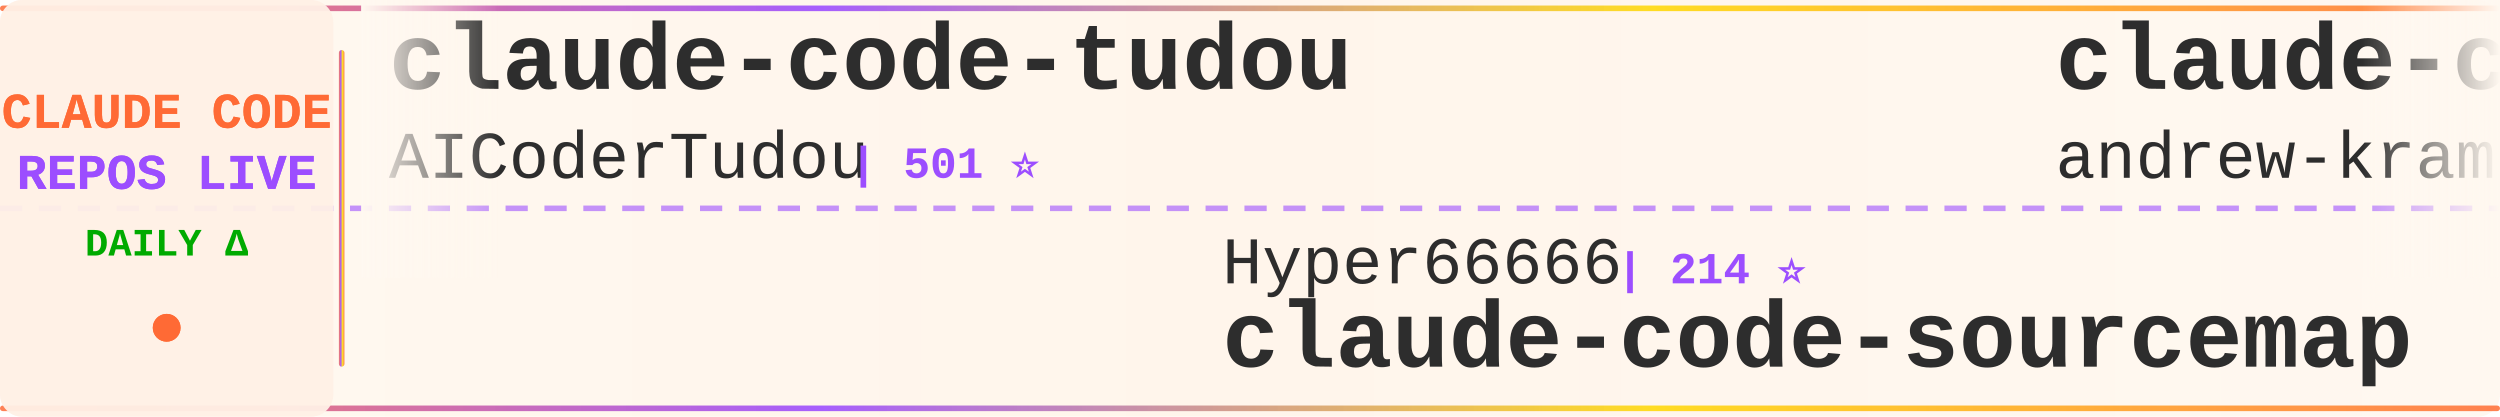
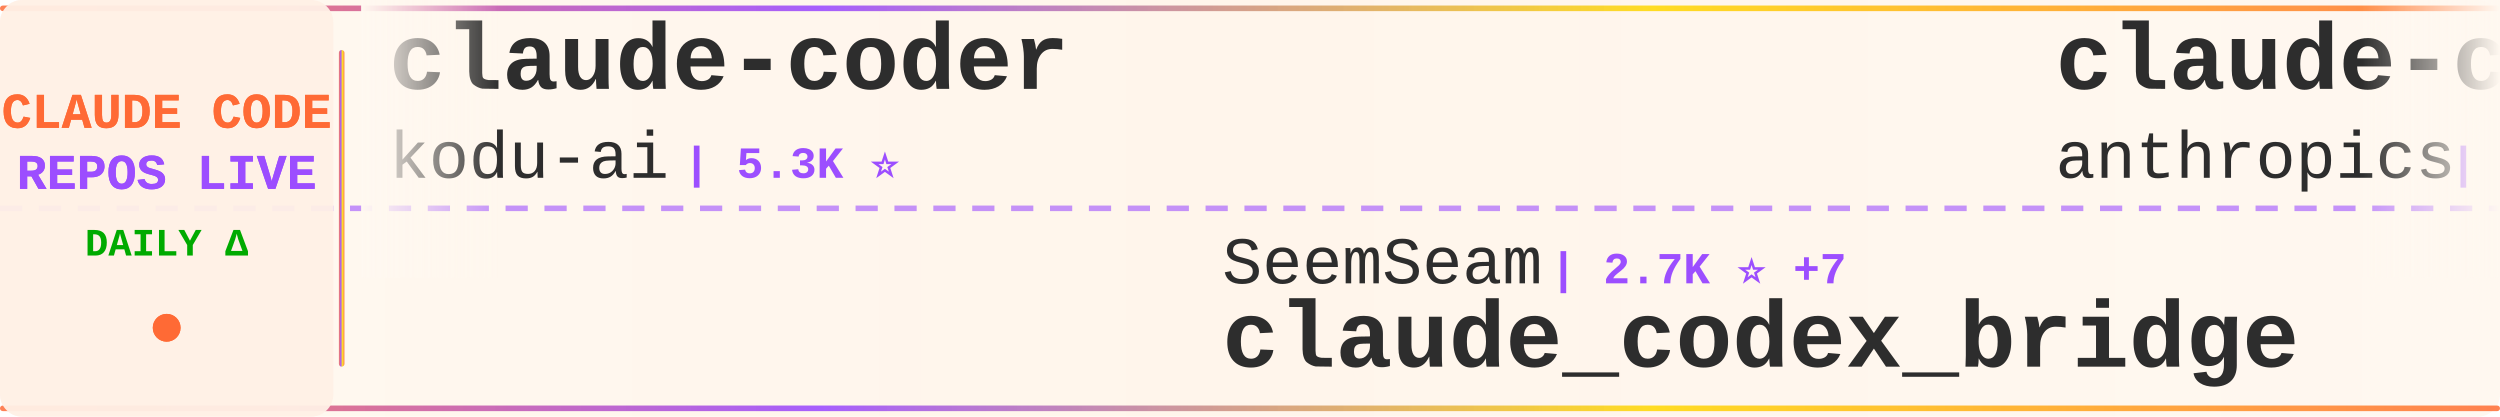
<svg xmlns="http://www.w3.org/2000/svg" width="900" height="150">
  <defs>
    <linearGradient id="tickerBg" x1="0%" y1="0%" x2="100%" y2="0%">
      <stop offset="0%" style="stop-color:#fff8f0;stop-opacity:0.98" />
      <stop offset="50%" style="stop-color:#fff5eb;stop-opacity:1" />
      <stop offset="100%" style="stop-color:#fff8f0;stop-opacity:0.98" />
    </linearGradient>
    <linearGradient id="borderGrad" x1="0%" y1="0%" x2="100%" y2="0%">
      <stop offset="0%" style="stop-color:#FF6B35;stop-opacity:0.85">
        <animate attributeName="stop-opacity" values="0.85;1;0.85" dur="2s" repeatCount="indefinite" />
      </stop>
      <stop offset="33%" style="stop-color:#9C4EFF;stop-opacity:0.9">
        <animate attributeName="stop-opacity" values="0.9;1;0.9" dur="2.2s" repeatCount="indefinite" />
      </stop>
      <stop offset="66%" style="stop-color:#FFD700;stop-opacity:0.85">
        <animate attributeName="stop-opacity" values="0.85;1;0.85" dur="1.8s" repeatCount="indefinite" />
      </stop>
      <stop offset="100%" style="stop-color:#FF6B35;stop-opacity:0.85">
        <animate attributeName="stop-opacity" values="0.85;1;0.85" dur="2s" repeatCount="indefinite" />
      </stop>
    </linearGradient>
    <filter id="textGlow">
      <feGaussianBlur stdDeviation="0.15" result="coloredBlur" />
      <feMerge>
        <feMergeNode in="coloredBlur" />
        <feMergeNode in="SourceGraphic" />
      </feMerge>
    </filter>
    <filter id="metricGlow">
      <feGaussianBlur stdDeviation="0.2" result="coloredBlur" />
      <feMerge>
        <feMergeNode in="coloredBlur" />
        <feMergeNode in="SourceGraphic" />
      </feMerge>
    </filter>
    <linearGradient id="leftFade" x1="0%" y1="0%" x2="100%" y2="0%">
      <stop offset="0%" style="stop-color:#fff8f0;stop-opacity:1" />
      <stop offset="100%" style="stop-color:#fff8f0;stop-opacity:0" />
    </linearGradient>
    <linearGradient id="rightFade" x1="0%" y1="0%" x2="100%" y2="0%">
      <stop offset="0%" style="stop-color:#fff8f0;stop-opacity:0" />
      <stop offset="100%" style="stop-color:#fff8f0;stop-opacity:1" />
    </linearGradient>
  </defs>
  <rect width="900" height="150" fill="url(#tickerBg)" rx="8" />
  <rect x="0" y="2" width="900" height="2" fill="url(#borderGrad)" rx="1" />
  <rect x="0" y="146" width="900" height="2" fill="url(#borderGrad)" rx="1" />
  <line x1="0" y1="75" x2="900" y2="75" stroke="#9C4EFF" stroke-width="2" stroke-dasharray="8 6" opacity="0.6" />
  <rect x="0" y="0" width="120" height="150" fill="#fff0e6" opacity="0.95" rx="8" />
  <text x="60" y="46" font-family="'Courier New', monospace" font-size="18" font-weight="bold" fill="#FF6B35" text-anchor="middle" filter="url(#textGlow)">
    CLAUDE CODE
  </text>
  <text x="60" y="68" font-family="'Courier New', monospace" font-size="18" font-weight="bold" fill="#9C4EFF" text-anchor="middle" filter="url(#textGlow)">
    REPOS LIVE
  </text>
  <text x="60" y="92" font-family="'Courier New', monospace" font-size="14" font-weight="bold" fill="#00aa00" text-anchor="middle">
    DAILY Δ
  </text>
  <circle cx="60" cy="118" r="5" fill="#FF6B35" filter="url(#metricGlow)">
    <animate attributeName="r" values="4;6;4" dur="1.5s" repeatCount="indefinite" />
    <animate attributeName="opacity" values="0.6;1;0.6" dur="1.5s" repeatCount="indefinite" />
  </circle>
  <rect x="122" y="18" width="2" height="114" fill="url(#borderGrad)" rx="1" />
  <clipPath id="tickerClip">
    <rect x="130" y="0" width="770" height="150" />
  </clipPath>
  <g clip-path="url(#tickerClip)">
    <g id="tickerItems">
      <animateTransform attributeName="transform" attributeType="XML" type="translate" from="0 0" to="-3000 0" dur="54s" repeatCount="indefinite" />
      <g transform="translate(0, 0)">
-         <text x="140" y="32" font-family="'Courier New', monospace" font-size="34" font-weight="bold" fill="#2d2d2d">claude-code-tudou</text>
-         <text x="140" y="64" font-family="'Courier New', monospace" font-size="24" font-weight="normal" fill="#2d2d2d" opacity="1.0">AICoderTudou</text>
-         <text x="306" y="64" font-family="'Courier New', monospace" font-size="16" font-weight="bold" fill="#9C4EFF"> | 501 ⭐</text>
+         <text x="140" y="32" font-family="'Courier New', monospace" font-size="34" font-weight="bold" fill="#2d2d2d">claude-coder</text>
+         <text x="140" y="64" font-family="'Courier New', monospace" font-size="24" font-weight="normal" fill="#2d2d2d" opacity="1.0">kodu-ai</text>
+         <text x="246" y="64" font-family="'Courier New', monospace" font-size="16" font-weight="bold" fill="#9C4EFF"> | 5.3K ⭐</text>
      </g>
      <g transform="translate(300, 0)">
-         <text x="140" y="102" font-family="'Courier New', monospace" font-size="24" font-weight="normal" fill="#2d2d2d" opacity="1.0">Hyper66666</text>
-         <text x="282" y="102" font-family="'Courier New', monospace" font-size="16" font-weight="bold" fill="#9C4EFF"> | 214 ⭐</text>
-         <text x="140" y="132" font-family="'Courier New', monospace" font-size="34" font-weight="bold" fill="#2d2d2d">claude-code-sourcemap</text>
+         <text x="140" y="102" font-family="'Courier New', monospace" font-size="24" font-weight="normal" fill="#2d2d2d" opacity="1.0">SeemSeam</text>
+         <text x="258" y="102" font-family="'Courier New', monospace" font-size="16" font-weight="bold" fill="#9C4EFF"> | 2.7K ⭐ +7</text>
+         <text x="140" y="132" font-family="'Courier New', monospace" font-size="34" font-weight="bold" fill="#2d2d2d">claude_codex_bridge</text>
      </g>
      <g transform="translate(600, 0)">
-         <text x="140" y="32" font-family="'Courier New', monospace" font-size="34" font-weight="bold" fill="#2d2d2d">claude-code-source-build</text>
-         <text x="140" y="64" font-family="'Courier New', monospace" font-size="24" font-weight="normal" fill="#2d2d2d" opacity="1.0">andrew-kramer-inno</text>
-         <text x="378" y="64" font-family="'Courier New', monospace" font-size="16" font-weight="bold" fill="#9C4EFF"> | 590 ⭐ +1</text>
+         <text x="140" y="32" font-family="'Courier New', monospace" font-size="34" font-weight="bold" fill="#2d2d2d">claude-code-base-action</text>
+         <text x="140" y="64" font-family="'Courier New', monospace" font-size="24" font-weight="normal" fill="#2d2d2d" opacity="1.0">anthropics</text>
+         <text x="282" y="64" font-family="'Courier New', monospace" font-size="16" font-weight="bold" fill="#9C4EFF"> | 846 ⭐</text>
      </g>
      <g transform="translate(900, 0)">
-         <text x="140" y="102" font-family="'Courier New', monospace" font-size="24" font-weight="normal" fill="#2d2d2d" opacity="1.0">alejandrobalderas</text>
-         <text x="366" y="102" font-family="'Courier New', monospace" font-size="16" font-weight="bold" fill="#9C4EFF"> | 2.1K ⭐ +11</text>
-         <text x="140" y="132" font-family="'Courier New', monospace" font-size="34" font-weight="bold" fill="#2d2d2d">claude-code-from-source</text>
+         <text x="140" y="102" font-family="'Courier New', monospace" font-size="24" font-weight="normal" fill="#2d2d2d" opacity="1.0">ding113</text>
+         <text x="246" y="102" font-family="'Courier New', monospace" font-size="16" font-weight="bold" fill="#9C4EFF"> | 2.9K ⭐ +8</text>
+         <text x="140" y="132" font-family="'Courier New', monospace" font-size="34" font-weight="bold" fill="#2d2d2d">claude-code-hub</text>
      </g>
      <g transform="translate(1200, 0)">
-         <text x="140" y="32" font-family="'Courier New', monospace" font-size="34" font-weight="bold" fill="#2d2d2d">claude-code-ultimate-gui...</text>
-         <text x="140" y="64" font-family="'Courier New', monospace" font-size="24" font-weight="normal" fill="#2d2d2d" opacity="1.0">FlorianBruniaux</text>
-         <text x="342" y="64" font-family="'Courier New', monospace" font-size="16" font-weight="bold" fill="#9C4EFF"> | 4.5K ⭐ +7</text>
+         <text x="140" y="32" font-family="'Courier New', monospace" font-size="34" font-weight="bold" fill="#2d2d2d">Claude-Code</text>
+         <text x="140" y="64" font-family="'Courier New', monospace" font-size="24" font-weight="normal" fill="#2d2d2d" opacity="1.0">pengchengneo</text>
+         <text x="306" y="64" font-family="'Courier New', monospace" font-size="16" font-weight="bold" fill="#9C4EFF"> | 1.4K ⭐ +2</text>
      </g>
      <g transform="translate(1500, 0)">
-         <text x="140" y="102" font-family="'Courier New', monospace" font-size="24" font-weight="normal" fill="#2d2d2d" opacity="1.0">Alishahryar1</text>
-         <text x="306" y="102" font-family="'Courier New', monospace" font-size="16" font-weight="bold" fill="#9C4EFF"> | 28.5K ⭐ +568</text>
-         <text x="140" y="132" font-family="'Courier New', monospace" font-size="34" font-weight="bold" fill="#2d2d2d">free-claude-code</text>
+         <text x="140" y="102" font-family="'Courier New', monospace" font-size="24" font-weight="normal" fill="#2d2d2d" opacity="1.0">guanshan</text>
+         <text x="258" y="102" font-family="'Courier New', monospace" font-size="16" font-weight="bold" fill="#9C4EFF"> | 59 ⭐</text>
+         <text x="140" y="132" font-family="'Courier New', monospace" font-size="34" font-weight="bold" fill="#2d2d2d">ClaudeCode</text>
      </g>
      <g transform="translate(1800, 0)">
-         <text x="140" y="32" font-family="'Courier New', monospace" font-size="34" font-weight="bold" fill="#2d2d2d">claude-plugins-official</text>
-         <text x="140" y="64" font-family="'Courier New', monospace" font-size="24" font-weight="normal" fill="#2d2d2d" opacity="1.0">anthropics</text>
-         <text x="282" y="64" font-family="'Courier New', monospace" font-size="16" font-weight="bold" fill="#9C4EFF"> | 26.3K ⭐ +1.6K</text>
+         <text x="140" y="32" font-family="'Courier New', monospace" font-size="34" font-weight="bold" fill="#2d2d2d">ECC</text>
+         <text x="140" y="64" font-family="'Courier New', monospace" font-size="24" font-weight="normal" fill="#2d2d2d" opacity="1.0">affaan-m</text>
+         <text x="258" y="64" font-family="'Courier New', monospace" font-size="16" font-weight="bold" fill="#9C4EFF"> | 189.2K ⭐ +690</text>
      </g>
      <g transform="translate(2100, 0)">
-         <text x="140" y="102" font-family="'Courier New', monospace" font-size="24" font-weight="normal" fill="#2d2d2d" opacity="1.0">Yuyz0112</text>
-         <text x="258" y="102" font-family="'Courier New', monospace" font-size="16" font-weight="bold" fill="#9C4EFF"> | 2.4K ⭐</text>
-         <text x="140" y="132" font-family="'Courier New', monospace" font-size="34" font-weight="bold" fill="#2d2d2d">claude-code-reverse</text>
+         <text x="140" y="102" font-family="'Courier New', monospace" font-size="24" font-weight="normal" fill="#2d2d2d" opacity="1.0">huangserva</text>
+         <text x="282" y="102" font-family="'Courier New', monospace" font-size="16" font-weight="bold" fill="#9C4EFF"> | 588 ⭐</text>
+         <text x="140" y="132" font-family="'Courier New', monospace" font-size="34" font-weight="bold" fill="#2d2d2d">claude-code-cli</text>
      </g>
      <g transform="translate(2400, 0)">
-         <text x="140" y="32" font-family="'Courier New', monospace" font-size="34" font-weight="bold" fill="#2d2d2d">edmunds-claude-code</text>
-         <text x="140" y="64" font-family="'Courier New', monospace" font-size="24" font-weight="normal" fill="#2d2d2d" opacity="1.0">edmund-io</text>
-         <text x="270" y="64" font-family="'Courier New', monospace" font-size="16" font-weight="bold" fill="#9C4EFF"> | 1.4K ⭐ +2</text>
+         <text x="140" y="32" font-family="'Courier New', monospace" font-size="34" font-weight="bold" fill="#2d2d2d">claude-code-best-practic...</text>
+         <text x="140" y="64" font-family="'Courier New', monospace" font-size="24" font-weight="normal" fill="#2d2d2d" opacity="1.0">shanraisshan</text>
+         <text x="306" y="64" font-family="'Courier New', monospace" font-size="16" font-weight="bold" fill="#9C4EFF"> | 54.6K ⭐ +127</text>
      </g>
      <g transform="translate(2700, 0)">
-         <text x="140" y="102" font-family="'Courier New', monospace" font-size="24" font-weight="normal" fill="#2d2d2d" opacity="1.0">Piebald-AI</text>
-         <text x="282" y="102" font-family="'Courier New', monospace" font-size="16" font-weight="bold" fill="#9C4EFF"> | 10.4K ⭐ +30</text>
-         <text x="140" y="132" font-family="'Courier New', monospace" font-size="34" font-weight="bold" fill="#2d2d2d">claude-code-system-promp...</text>
+         <text x="140" y="102" font-family="'Courier New', monospace" font-size="24" font-weight="normal" fill="#2d2d2d" opacity="1.0">pedrohcgs</text>
+         <text x="270" y="102" font-family="'Courier New', monospace" font-size="16" font-weight="bold" fill="#9C4EFF"> | 1.1K ⭐ +3</text>
+         <text x="140" y="132" font-family="'Courier New', monospace" font-size="34" font-weight="bold" fill="#2d2d2d">claude-code-my-workflow</text>
      </g>
      <g transform="translate(3000, 0)">
-         <text x="140" y="32" font-family="'Courier New', monospace" font-size="34" font-weight="bold" fill="#2d2d2d">claude-code-tudou</text>
-         <text x="140" y="64" font-family="'Courier New', monospace" font-size="24" font-weight="normal" fill="#2d2d2d" opacity="1.0">AICoderTudou</text>
-         <text x="306" y="64" font-family="'Courier New', monospace" font-size="16" font-weight="bold" fill="#9C4EFF"> | 501 ⭐</text>
+         <text x="140" y="32" font-family="'Courier New', monospace" font-size="34" font-weight="bold" fill="#2d2d2d">claude-coder</text>
+         <text x="140" y="64" font-family="'Courier New', monospace" font-size="24" font-weight="normal" fill="#2d2d2d" opacity="1.0">kodu-ai</text>
+         <text x="246" y="64" font-family="'Courier New', monospace" font-size="16" font-weight="bold" fill="#9C4EFF"> | 5.3K ⭐</text>
      </g>
      <g transform="translate(3300, 0)">
-         <text x="140" y="102" font-family="'Courier New', monospace" font-size="24" font-weight="normal" fill="#2d2d2d" opacity="1.0">Hyper66666</text>
-         <text x="282" y="102" font-family="'Courier New', monospace" font-size="16" font-weight="bold" fill="#9C4EFF"> | 214 ⭐</text>
-         <text x="140" y="132" font-family="'Courier New', monospace" font-size="34" font-weight="bold" fill="#2d2d2d">claude-code-sourcemap</text>
+         <text x="140" y="102" font-family="'Courier New', monospace" font-size="24" font-weight="normal" fill="#2d2d2d" opacity="1.0">SeemSeam</text>
+         <text x="258" y="102" font-family="'Courier New', monospace" font-size="16" font-weight="bold" fill="#9C4EFF"> | 2.7K ⭐ +7</text>
+         <text x="140" y="132" font-family="'Courier New', monospace" font-size="34" font-weight="bold" fill="#2d2d2d">claude_codex_bridge</text>
      </g>
      <g transform="translate(3600, 0)">
-         <text x="140" y="32" font-family="'Courier New', monospace" font-size="34" font-weight="bold" fill="#2d2d2d">claude-code-source-build</text>
-         <text x="140" y="64" font-family="'Courier New', monospace" font-size="24" font-weight="normal" fill="#2d2d2d" opacity="1.0">andrew-kramer-inno</text>
-         <text x="378" y="64" font-family="'Courier New', monospace" font-size="16" font-weight="bold" fill="#9C4EFF"> | 590 ⭐ +1</text>
+         <text x="140" y="32" font-family="'Courier New', monospace" font-size="34" font-weight="bold" fill="#2d2d2d">claude-code-base-action</text>
+         <text x="140" y="64" font-family="'Courier New', monospace" font-size="24" font-weight="normal" fill="#2d2d2d" opacity="1.0">anthropics</text>
+         <text x="282" y="64" font-family="'Courier New', monospace" font-size="16" font-weight="bold" fill="#9C4EFF"> | 846 ⭐</text>
      </g>
      <g transform="translate(3900, 0)">
-         <text x="140" y="102" font-family="'Courier New', monospace" font-size="24" font-weight="normal" fill="#2d2d2d" opacity="1.0">alejandrobalderas</text>
-         <text x="366" y="102" font-family="'Courier New', monospace" font-size="16" font-weight="bold" fill="#9C4EFF"> | 2.1K ⭐ +11</text>
-         <text x="140" y="132" font-family="'Courier New', monospace" font-size="34" font-weight="bold" fill="#2d2d2d">claude-code-from-source</text>
+         <text x="140" y="102" font-family="'Courier New', monospace" font-size="24" font-weight="normal" fill="#2d2d2d" opacity="1.0">ding113</text>
+         <text x="246" y="102" font-family="'Courier New', monospace" font-size="16" font-weight="bold" fill="#9C4EFF"> | 2.9K ⭐ +8</text>
+         <text x="140" y="132" font-family="'Courier New', monospace" font-size="34" font-weight="bold" fill="#2d2d2d">claude-code-hub</text>
      </g>
    </g>
  </g>
  <rect x="130" y="0" width="50" height="100" fill="url(#leftFade)" />
  <rect x="850" y="0" width="50" height="100" fill="url(#rightFade)" />
</svg>
